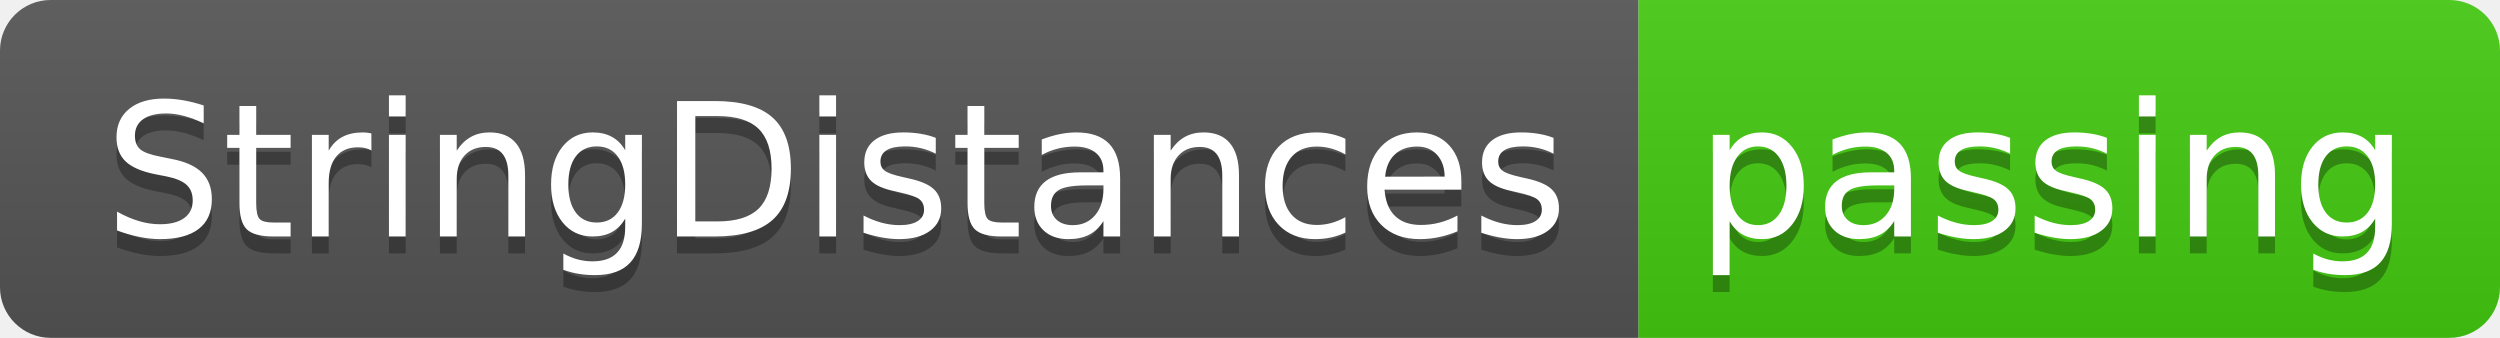
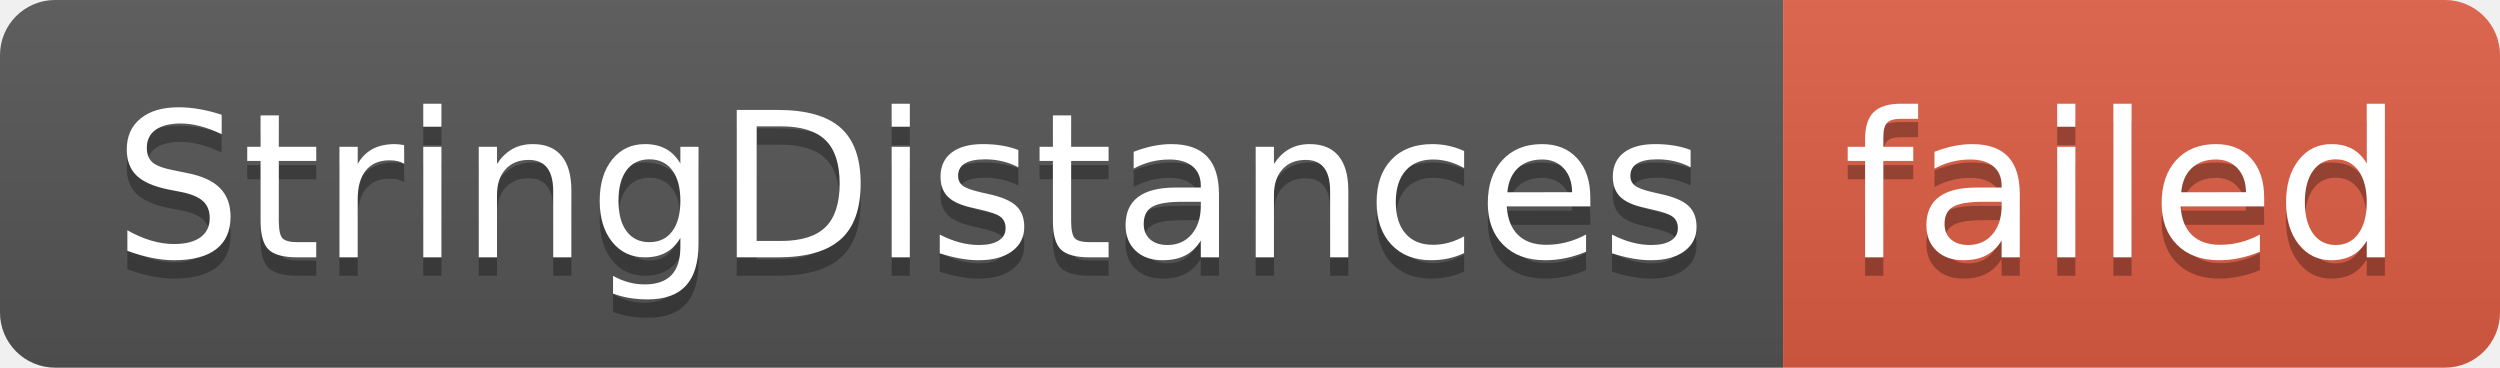
- <svg xmlns="http://www.w3.org/2000/svg" width="148" height="20" role="img" aria-label="StringDistances: passing">
+ <svg xmlns="http://www.w3.org/2000/svg" width="136" height="20" role="img" aria-label="StringDistances: failed">
  <linearGradient id="s" x2="0" y2="100%">
    <stop offset="0" stop-color="#bbb" stop-opacity=".1" />
    <stop offset="1" stop-opacity=".1" />
  </linearGradient>
  <clipPath id="r">
-     <rect width="148" height="20" rx="3" fill="#fff" />
+     <rect width="136" height="20" rx="3" fill="#fff" />
  </clipPath>
  <g clip-path="url(#r)">
    <rect width="97" height="20" fill="#555" />
-     <rect x="97" width="51" height="20" fill="#4c1" />
-     <rect width="148" height="20" fill="url(#s)" />
+     <rect x="97" width="39" height="20" fill="#e05d44" />
+     <rect width="136" height="20" fill="url(#s)" />
  </g>
  <g fill="#fff" text-anchor="middle" font-family="Verdana,Geneva,DejaVu Sans,sans-serif" text-rendering="geometricPrecision" font-size="110">
    <text aria-hidden="true" x="495" y="150" fill="#010101" fill-opacity=".3" transform="scale(.1)" textLength="870">StringDistances</text>
    <text x="495" y="140" transform="scale(.1)" fill="#fff" textLength="870">StringDistances</text>
-     <text aria-hidden="true" x="1215" y="150" fill="#010101" fill-opacity=".3" transform="scale(.1)" textLength="410">passing</text>
-     <text x="1215" y="140" transform="scale(.1)" fill="#fff" textLength="410">passing</text>
+     <text aria-hidden="true" x="1155" y="150" fill="#010101" fill-opacity=".3" transform="scale(.1)" textLength="290">failed</text>
+     <text x="1155" y="140" transform="scale(.1)" fill="#fff" textLength="290">failed</text>
  </g>
</svg>
